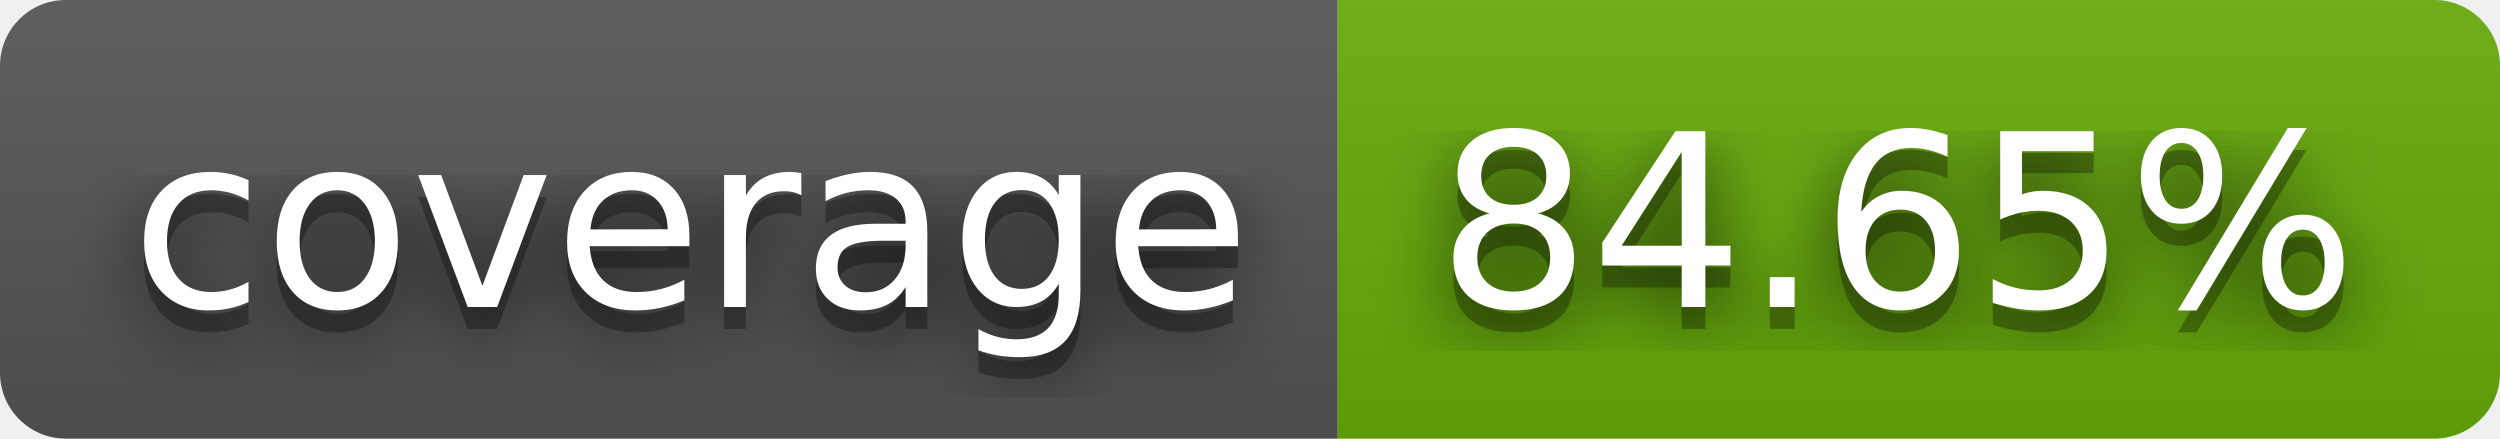
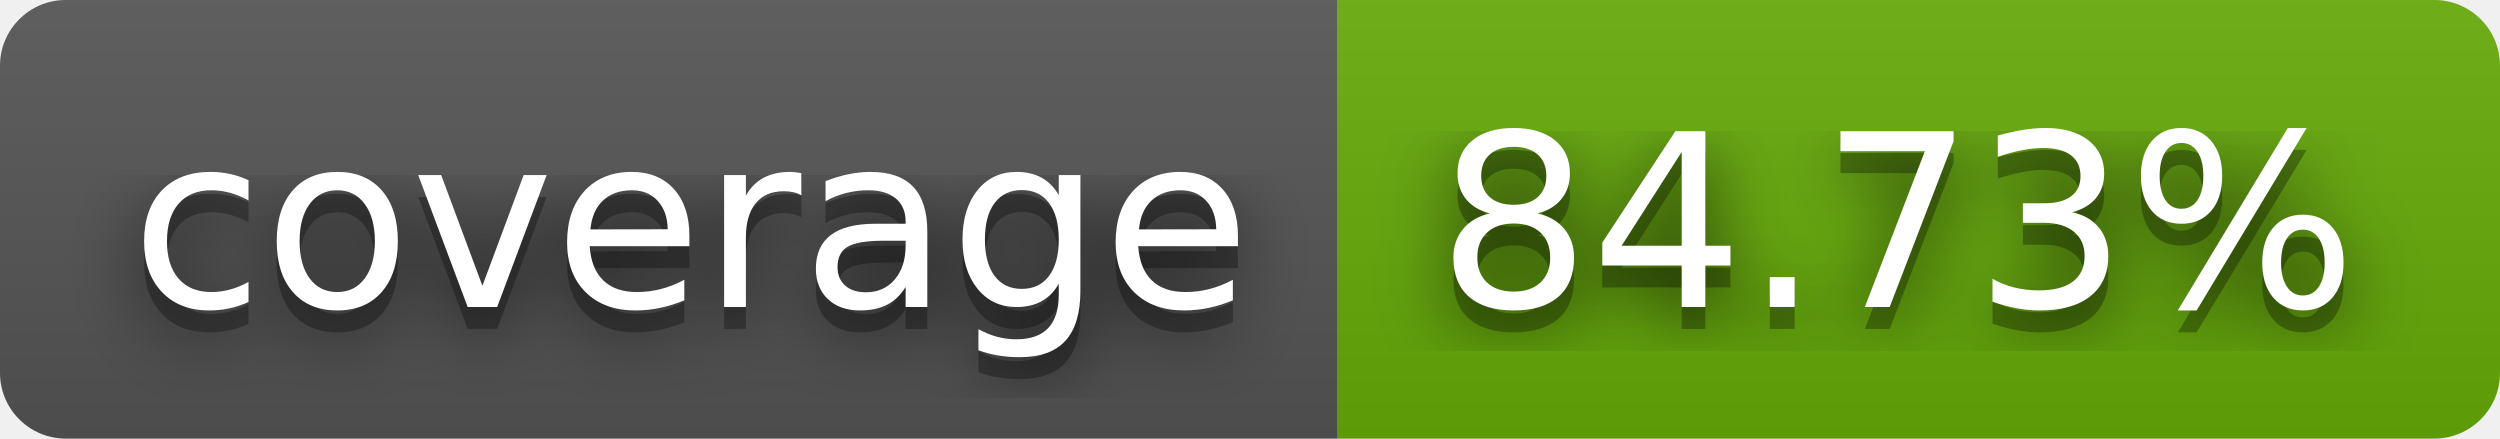
- <svg xmlns="http://www.w3.org/2000/svg" width="114" height="20" role="img" aria-label="coverage: 84.65%">
+ <svg xmlns="http://www.w3.org/2000/svg" width="114" height="20" role="img" aria-label="coverage: 84.73%">
  <filter id="blur">
    <feGaussianBlur stdDeviation="16" />
  </filter>
  <linearGradient id="s" x2="0" y2="100%">
    <stop offset="0" stop-color="#bbb" stop-opacity=".1" />
    <stop offset="1" stop-opacity=".1" />
  </linearGradient>
  <clipPath id="r">
    <rect width="114" height="20" rx="3" />
  </clipPath>
  <g clip-path="url(#r)">
    <rect width="61" height="20" fill="#555" />
    <rect x="61" width="53" height="20" fill="#67ac09" />
    <rect width="114" height="20" fill="url(#s)" />
  </g>
  <g fill="#fff" text-anchor="middle" font-family="Verdana,Geneva,DejaVu Sans,sans-serif" text-rendering="geometricPrecision" font-size="110">
    <g transform="scale(.1)">
      <g aria-hidden="true" fill="#010101">
        <text x="315" y="150" fill-opacity=".8" filter="url(#blur)" textLength="510">coverage</text>
        <text x="315" y="150" fill-opacity=".3" textLength="510">coverage</text>
      </g>
      <text x="315" y="140" textLength="510">coverage</text>
    </g>
    <g transform="scale(.1)">
      <g aria-hidden="true" fill="#010101">
-         <text x="865" y="150" fill-opacity=".8" filter="url(#blur)" textLength="430">84.65%</text>
-         <text x="865" y="150" fill-opacity=".3" textLength="430">84.65%</text>
+         <text x="865" y="150" fill-opacity=".8" filter="url(#blur)" textLength="430">84.73%</text>
+         <text x="865" y="150" fill-opacity=".3" textLength="430">84.73%</text>
      </g>
-       <text x="865" y="140" textLength="430">84.65%</text>
+       <text x="865" y="140" textLength="430">84.73%</text>
    </g>
  </g>
</svg>
